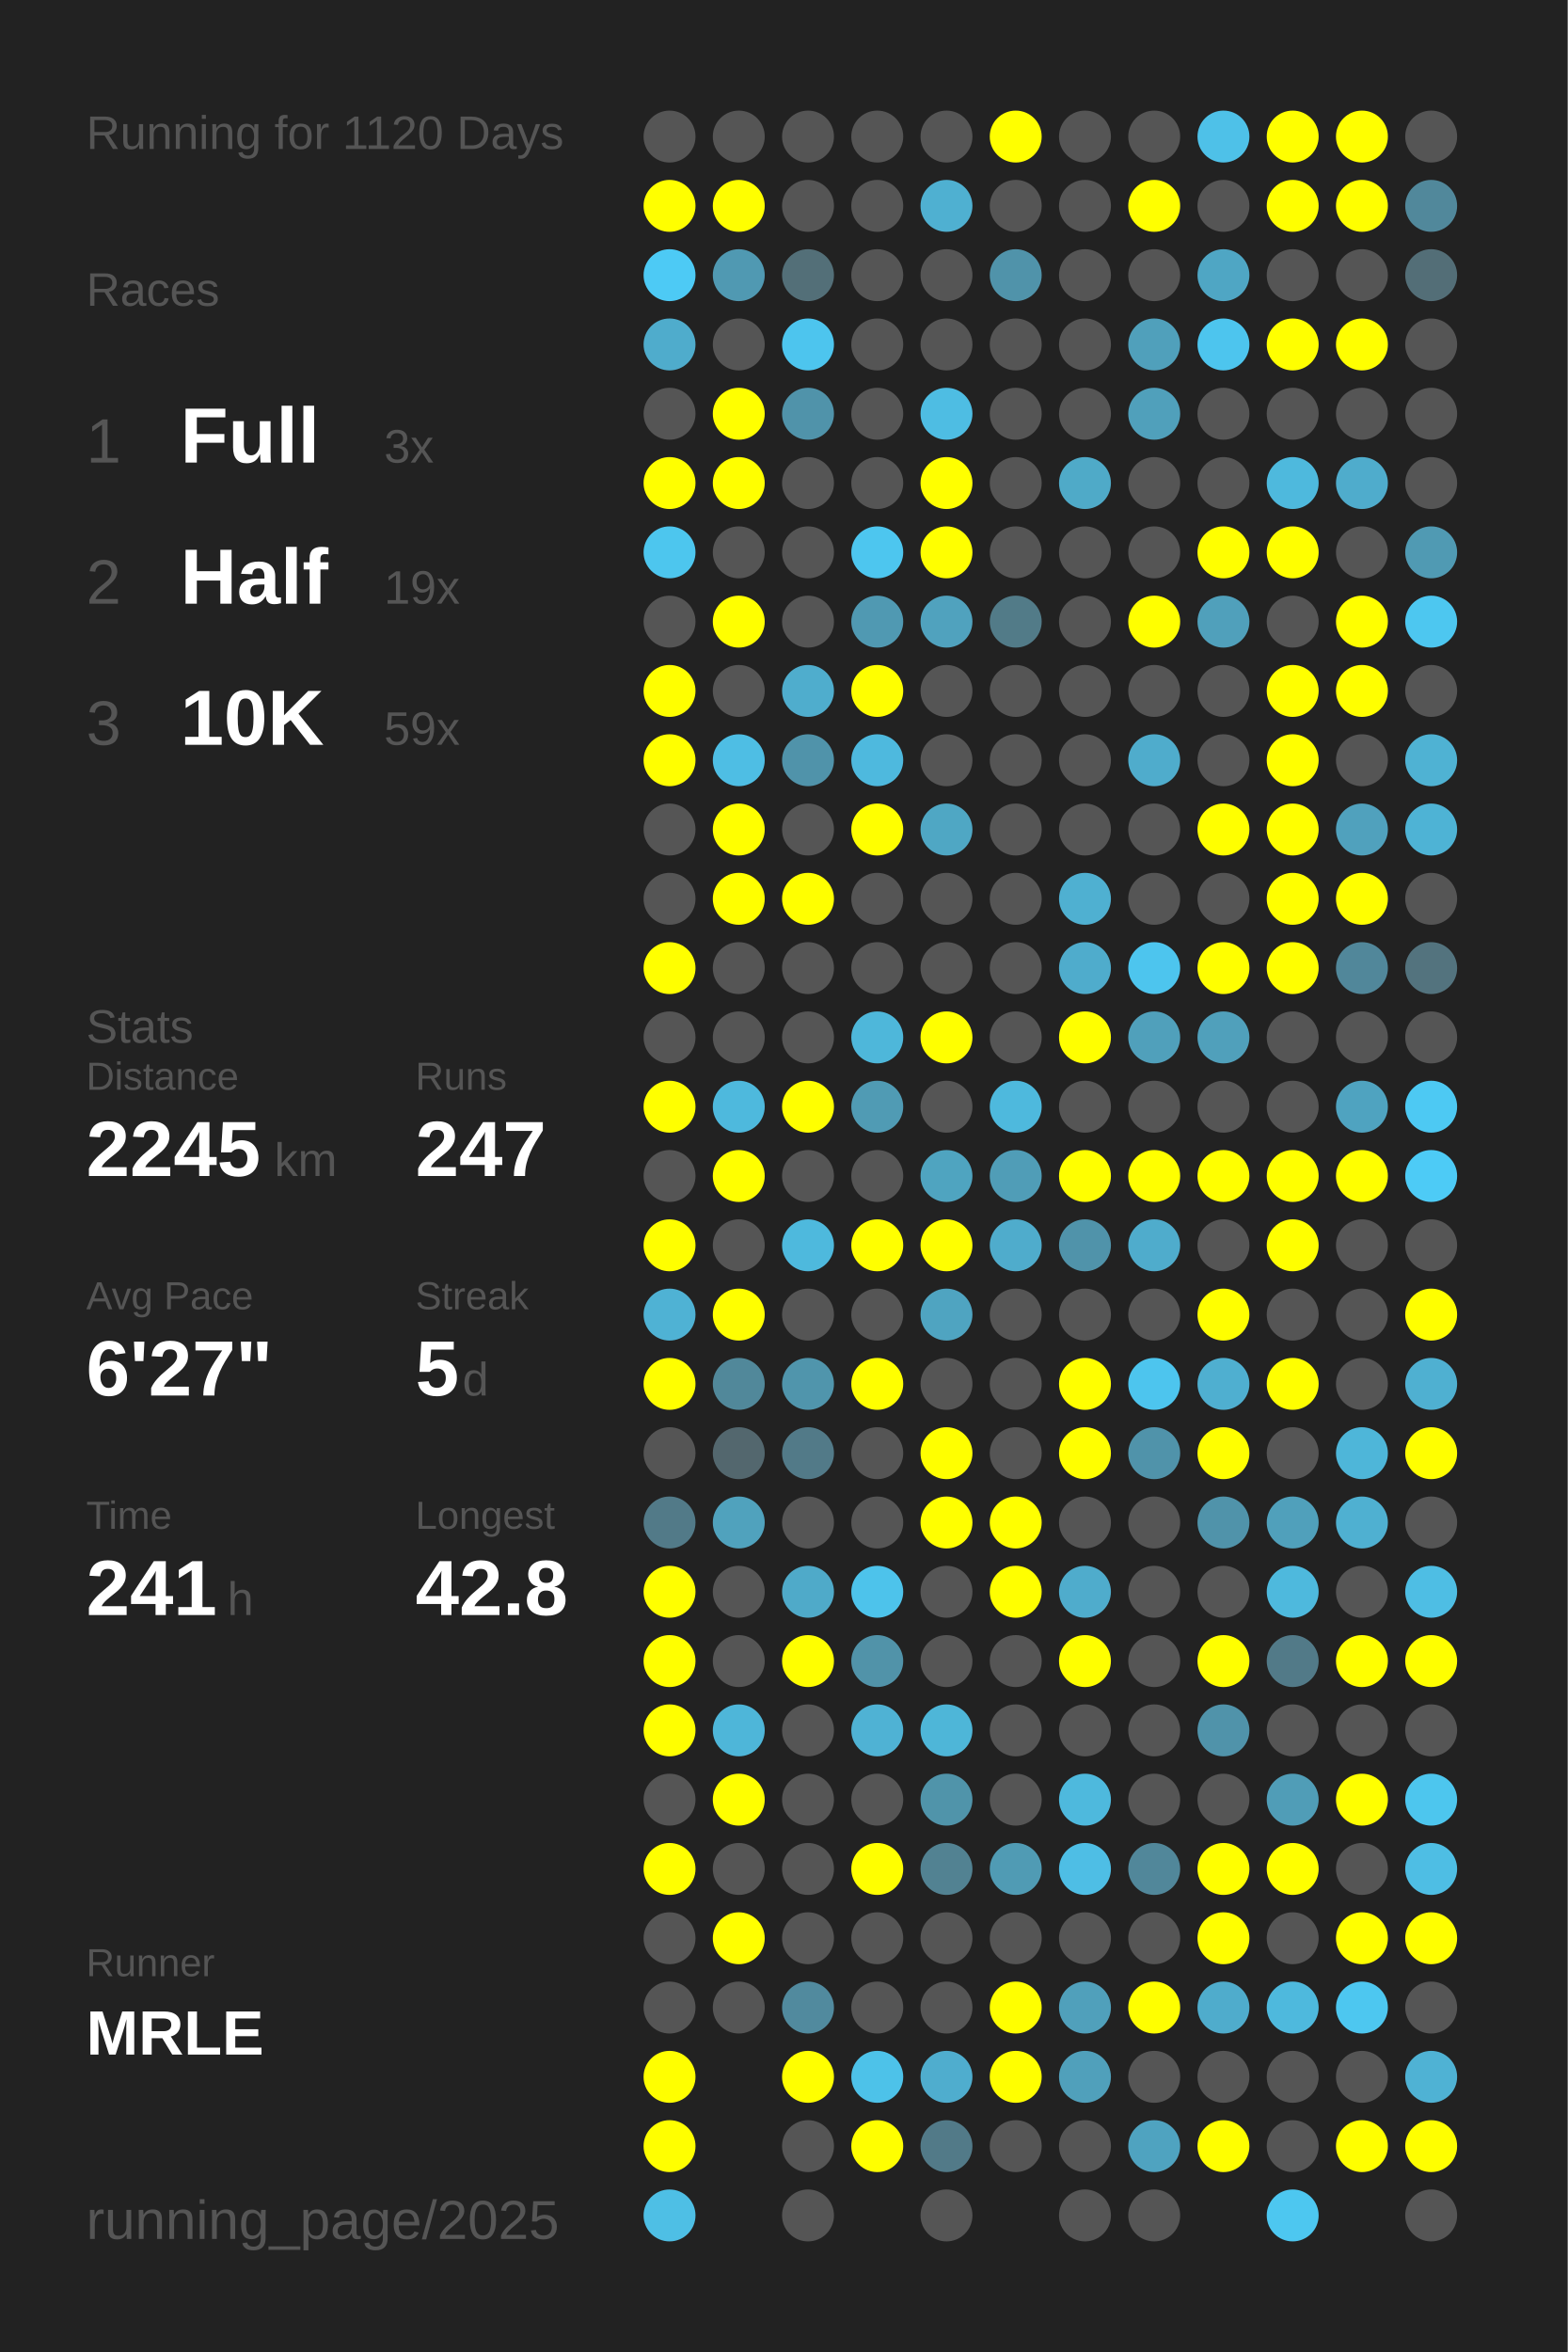
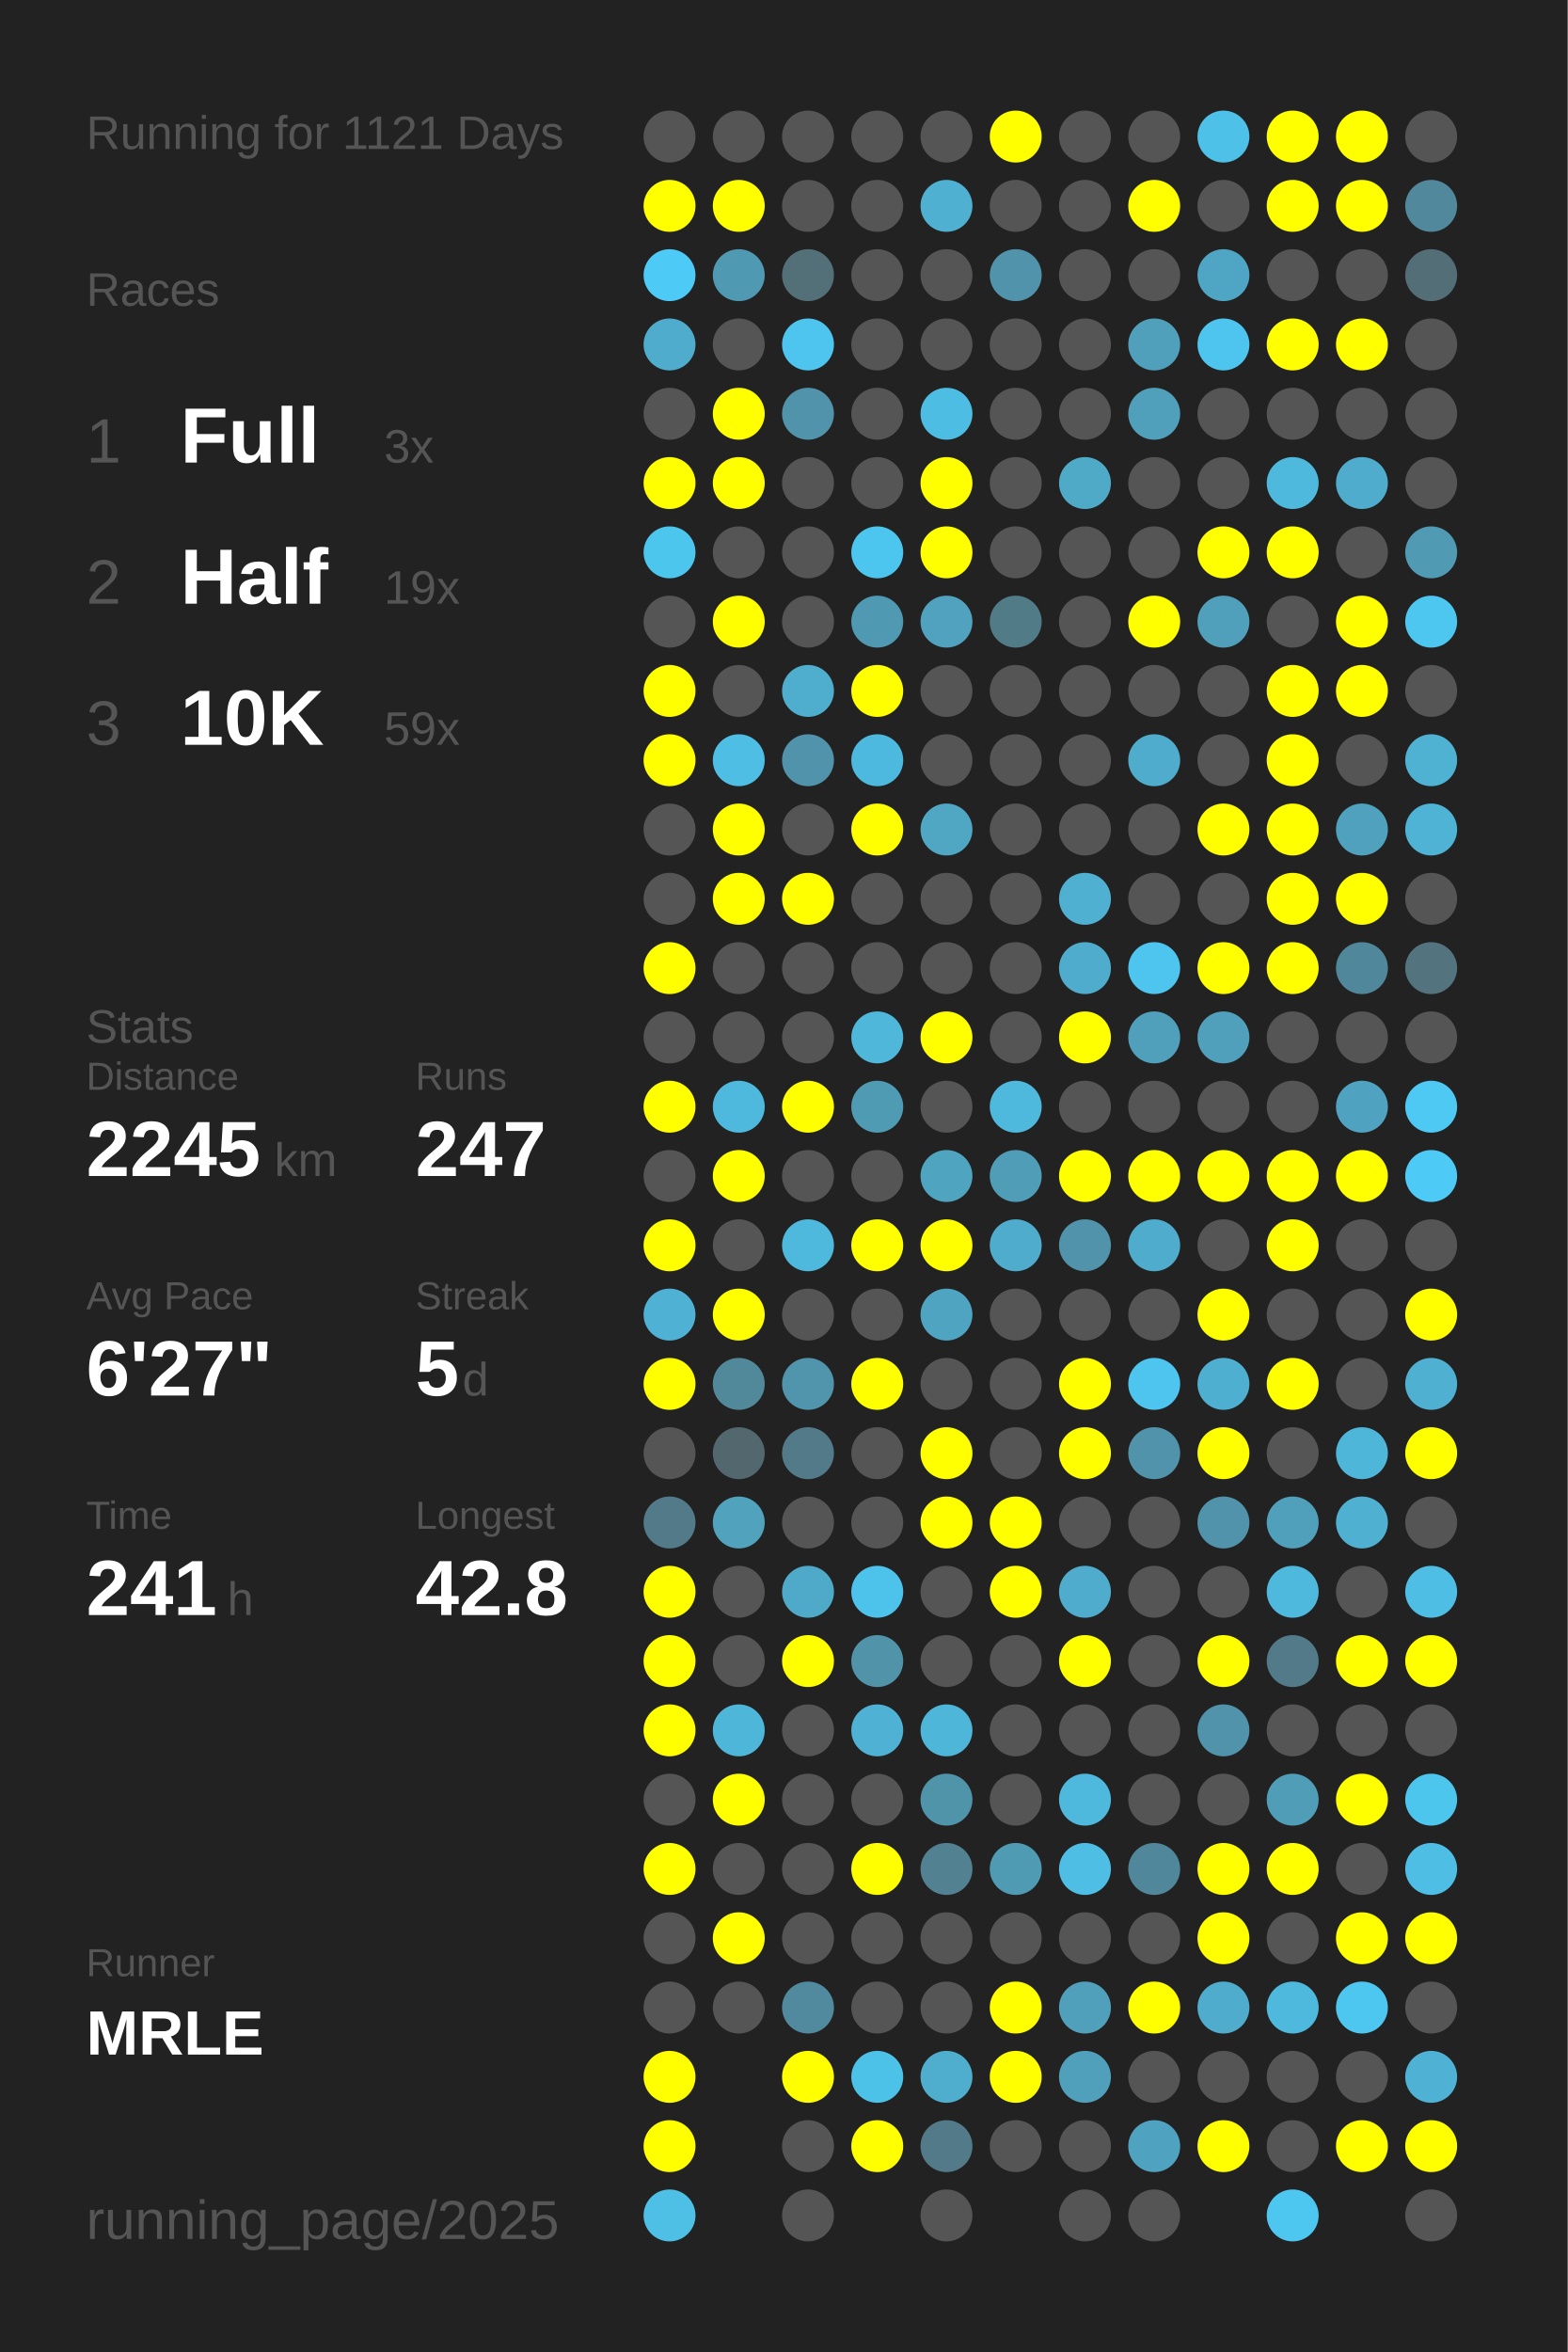
<svg xmlns="http://www.w3.org/2000/svg" baseProfile="full" height="300mm" version="1.1" viewBox="0,0,200,300" width="200mm">
  <defs />
  <rect fill="#222222" height="300" width="200" x="0" y="0" />
-   <text fill="#555555" style="font-size:6px; font-family:Arial;" x="11" y="19">Running for 1120 Days</text>
+   <text fill="#555555" style="font-size:6px; font-family:Arial;" x="11" y="19">Running for 1121 Days</text>
  <text fill="#555555" style="font-size:6px; font-family:Arial;" x="11" y="39">Races</text>
  <text fill="#555555" style="font-size:8px; font-family:Arial;" x="11" y="59">1</text>
  <text fill="#FFFFFF" style="font-size:10px; font-family:Arial; font-weight:bold;" x="23" y="59">Full</text>
  <text fill="#555555" style="font-size:6px; font-family:Arial;" x="49" y="59">3x</text>
  <text fill="#555555" style="font-size:8px; font-family:Arial;" x="11" y="77">2</text>
  <text fill="#FFFFFF" style="font-size:10px; font-family:Arial; font-weight:bold;" x="23" y="77">Half</text>
  <text fill="#555555" style="font-size:6px; font-family:Arial;" x="49" y="77">19x</text>
  <text fill="#555555" style="font-size:8px; font-family:Arial;" x="11" y="95">3</text>
  <text fill="#FFFFFF" style="font-size:10px; font-family:Arial; font-weight:bold;" x="23" y="95">10K</text>
  <text fill="#555555" style="font-size:6px; font-family:Arial;" x="49" y="95">59x</text>
  <text fill="#555555" style="font-size:6px; font-family:Arial;" x="11" y="133">Stats</text>
  <text fill="#555555" style="font-size:5px; font-family:Arial;" x="11" y="139">Distance</text>
  <text fill="#FFFFFF" style="font-size:10px; font-family:Arial; font-weight:bold;" x="11" y="150">2245</text>
  <text fill="#555555" style="font-size:6px; font-family:Arial;" x="35" y="150">km</text>
  <text fill="#555555" style="font-size:5px; font-family:Arial;" x="53" y="139">Runs</text>
  <text fill="#FFFFFF" style="font-size:10px; font-family:Arial; font-weight:bold;" x="53" y="150">247</text>
  <text fill="#555555" style="font-size:5px; font-family:Arial;" x="11" y="167">Avg Pace</text>
  <text fill="#FFFFFF" style="font-size:10px; font-family:Arial; font-weight:bold;" x="11" y="178">6'27"</text>
  <text fill="#555555" style="font-size:5px; font-family:Arial;" x="53" y="167">Streak</text>
  <text fill="#FFFFFF" style="font-size:10px; font-family:Arial; font-weight:bold;" x="53" y="178">5</text>
  <text fill="#555555" style="font-size:6px; font-family:Arial;" x="59" y="178">d</text>
  <text fill="#555555" style="font-size:5px; font-family:Arial;" x="11" y="195">Time</text>
  <text fill="#FFFFFF" style="font-size:10px; font-family:Arial; font-weight:bold;" x="11" y="206">241</text>
  <text fill="#555555" style="font-size:6px; font-family:Arial;" x="29" y="206">h</text>
  <text fill="#555555" style="font-size:5px; font-family:Arial;" x="53" y="195">Longest</text>
  <text fill="#FFFFFF" style="font-size:10px; font-family:Arial; font-weight:bold;" x="53" y="206">42.8</text>
  <text fill="#555555" style="font-size:5px; font-family:Arial;" x="11" y="252.065">Runner</text>
  <text fill="#FFFFFF" style="font-size:8px; font-family:Arial; font-weight:bold;" x="11" y="262.065">MRLE</text>
  <text fill="#555555" style="font-size:7px; font-family:Arial;" x="11" y="285.581">running_page/2025</text>
  <circle cx="85.417" cy="17.419" fill="#555555" r="3.312" />
  <circle cx="85.417" cy="26.258" fill="#FFFF00" r="3.312" />
  <circle cx="85.417" cy="35.097" fill="#4dcaf5" r="3.312" />
  <circle cx="85.417" cy="43.935" fill="#4faccc" r="3.312" />
  <circle cx="85.417" cy="52.774" fill="#555555" r="3.312" />
  <circle cx="85.417" cy="61.613" fill="#FFFF00" r="3.312" />
  <circle cx="85.417" cy="70.452" fill="#4dc6ee" r="3.312" />
  <circle cx="85.417" cy="79.29" fill="#555555" r="3.312" />
  <circle cx="85.417" cy="88.129" fill="#FFFF00" r="3.312" />
  <circle cx="85.417" cy="96.968" fill="#FFFF00" r="3.312" />
  <circle cx="85.417" cy="105.806" fill="#555555" r="3.312" />
  <circle cx="85.417" cy="114.645" fill="#555555" r="3.312" />
  <circle cx="85.417" cy="123.484" fill="#FFFF00" r="3.312" />
  <circle cx="85.417" cy="132.323" fill="#555555" r="3.312" />
  <circle cx="85.417" cy="141.161" fill="#FFFF00" r="3.312" />
  <circle cx="85.417" cy="150" fill="#555555" r="3.312" />
  <circle cx="85.417" cy="158.839" fill="#FFFF00" r="3.312" />
  <circle cx="85.417" cy="167.677" fill="#4fb2d4" r="3.312" />
  <circle cx="85.417" cy="176.516" fill="#FFFF00" r="3.312" />
  <circle cx="85.417" cy="185.355" fill="#555555" r="3.312" />
  <circle cx="85.417" cy="194.194" fill="#527a88" r="3.312" />
  <circle cx="85.417" cy="203.032" fill="#FFFF00" r="3.312" />
  <circle cx="85.417" cy="211.871" fill="#FFFF00" r="3.312" />
  <circle cx="85.417" cy="220.71" fill="#FFFF00" r="3.312" />
  <circle cx="85.417" cy="229.548" fill="#555555" r="3.312" />
  <circle cx="85.417" cy="238.387" fill="#FFFF00" r="3.312" />
  <circle cx="85.417" cy="247.226" fill="#555555" r="3.312" />
  <circle cx="85.417" cy="256.065" fill="#555555" r="3.312" />
  <circle cx="85.417" cy="264.903" fill="#FFFF00" r="3.312" />
  <circle cx="85.417" cy="273.742" fill="#FFFF00" r="3.312" />
  <circle cx="85.417" cy="282.581" fill="#4ebfe5" r="3.312" />
  <circle cx="94.25" cy="17.419" fill="#555555" r="3.312" />
  <circle cx="94.25" cy="26.258" fill="#FFFF00" r="3.312" />
  <circle cx="94.25" cy="35.097" fill="#5099b2" r="3.312" />
  <circle cx="94.25" cy="43.935" fill="#555555" r="3.312" />
  <circle cx="94.25" cy="52.774" fill="#FFFF00" r="3.312" />
  <circle cx="94.25" cy="61.613" fill="#FFFF00" r="3.312" />
  <circle cx="94.25" cy="70.452" fill="#555555" r="3.312" />
  <circle cx="94.25" cy="79.29" fill="#FFFF00" r="3.312" />
  <circle cx="94.25" cy="88.129" fill="#555555" r="3.312" />
  <circle cx="94.25" cy="96.968" fill="#4ebee4" r="3.312" />
  <circle cx="94.25" cy="105.806" fill="#FFFF00" r="3.312" />
  <circle cx="94.25" cy="114.645" fill="#FFFF00" r="3.312" />
  <circle cx="94.25" cy="123.484" fill="#555555" r="3.312" />
  <circle cx="94.25" cy="132.323" fill="#555555" r="3.312" />
  <circle cx="94.25" cy="141.161" fill="#4eb9dd" r="3.312" />
  <circle cx="94.25" cy="150" fill="#FFFF00" r="3.312" />
  <circle cx="94.25" cy="158.839" fill="#555555" r="3.312" />
  <circle cx="94.25" cy="167.677" fill="#FFFF00" r="3.312" />
  <circle cx="94.25" cy="176.516" fill="#51889a" r="3.312" />
  <circle cx="94.25" cy="185.355" fill="#53676e" r="3.312" />
  <circle cx="94.25" cy="194.194" fill="#50a2bd" r="3.312" />
  <circle cx="94.25" cy="203.032" fill="#555555" r="3.312" />
  <circle cx="94.25" cy="211.871" fill="#555555" r="3.312" />
  <circle cx="94.25" cy="220.71" fill="#4eb6d9" r="3.312" />
  <circle cx="94.25" cy="229.548" fill="#FFFF00" r="3.312" />
  <circle cx="94.25" cy="238.387" fill="#555555" r="3.312" />
  <circle cx="94.25" cy="247.226" fill="#FFFF00" r="3.312" />
  <circle cx="94.25" cy="256.065" fill="#555555" r="3.312" />
  <circle cx="103.083" cy="17.419" fill="#555555" r="3.312" />
  <circle cx="103.083" cy="26.258" fill="#555555" r="3.312" />
  <circle cx="103.083" cy="35.097" fill="#536f78" r="3.312" />
  <circle cx="103.083" cy="43.935" fill="#4dc5ee" r="3.312" />
  <circle cx="103.083" cy="52.774" fill="#5093aa" r="3.312" />
  <circle cx="103.083" cy="61.613" fill="#555555" r="3.312" />
  <circle cx="103.083" cy="70.452" fill="#555555" r="3.312" />
  <circle cx="103.083" cy="79.29" fill="#555555" r="3.312" />
  <circle cx="103.083" cy="88.129" fill="#4fadcd" r="3.312" />
  <circle cx="103.083" cy="96.968" fill="#5093aa" r="3.312" />
  <circle cx="103.083" cy="105.806" fill="#555555" r="3.312" />
  <circle cx="103.083" cy="114.645" fill="#FFFF00" r="3.312" />
  <circle cx="103.083" cy="123.484" fill="#555555" r="3.312" />
  <circle cx="103.083" cy="132.323" fill="#555555" r="3.312" />
  <circle cx="103.083" cy="141.161" fill="#FFFF00" r="3.312" />
  <circle cx="103.083" cy="150" fill="#555555" r="3.312" />
  <circle cx="103.083" cy="158.839" fill="#4eb9dd" r="3.312" />
  <circle cx="103.083" cy="167.677" fill="#555555" r="3.312" />
  <circle cx="103.083" cy="176.516" fill="#5095ac" r="3.312" />
  <circle cx="103.083" cy="185.355" fill="#527a88" r="3.312" />
  <circle cx="103.083" cy="194.194" fill="#555555" r="3.312" />
  <circle cx="103.083" cy="203.032" fill="#4faac9" r="3.312" />
  <circle cx="103.083" cy="211.871" fill="#FFFF00" r="3.312" />
  <circle cx="103.083" cy="220.71" fill="#555555" r="3.312" />
  <circle cx="103.083" cy="229.548" fill="#555555" r="3.312" />
  <circle cx="103.083" cy="238.387" fill="#555555" r="3.312" />
  <circle cx="103.083" cy="247.226" fill="#555555" r="3.312" />
  <circle cx="103.083" cy="256.065" fill="#518a9e" r="3.312" />
  <circle cx="103.083" cy="264.903" fill="#FFFF00" r="3.312" />
  <circle cx="103.083" cy="273.742" fill="#555555" r="3.312" />
  <circle cx="103.083" cy="282.581" fill="#555555" r="3.312" />
  <circle cx="111.917" cy="17.419" fill="#555555" r="3.312" />
  <circle cx="111.917" cy="26.258" fill="#555555" r="3.312" />
  <circle cx="111.917" cy="35.097" fill="#555555" r="3.312" />
  <circle cx="111.917" cy="43.935" fill="#555555" r="3.312" />
  <circle cx="111.917" cy="52.774" fill="#555555" r="3.312" />
  <circle cx="111.917" cy="61.613" fill="#555555" r="3.312" />
  <circle cx="111.917" cy="70.452" fill="#4dc6ef" r="3.312" />
  <circle cx="111.917" cy="79.29" fill="#5099b2" r="3.312" />
  <circle cx="111.917" cy="88.129" fill="#FFFF00" r="3.312" />
  <circle cx="111.917" cy="96.968" fill="#4eb9de" r="3.312" />
  <circle cx="111.917" cy="105.806" fill="#FFFF00" r="3.312" />
  <circle cx="111.917" cy="114.645" fill="#555555" r="3.312" />
  <circle cx="111.917" cy="123.484" fill="#555555" r="3.312" />
  <circle cx="111.917" cy="132.323" fill="#4eb7da" r="3.312" />
  <circle cx="111.917" cy="141.161" fill="#509bb4" r="3.312" />
  <circle cx="111.917" cy="150" fill="#555555" r="3.312" />
  <circle cx="111.917" cy="158.839" fill="#FFFF00" r="3.312" />
  <circle cx="111.917" cy="167.677" fill="#555555" r="3.312" />
  <circle cx="111.917" cy="176.516" fill="#FFFF00" r="3.312" />
  <circle cx="111.917" cy="185.355" fill="#555555" r="3.312" />
  <circle cx="111.917" cy="194.194" fill="#555555" r="3.312" />
  <circle cx="111.917" cy="203.032" fill="#4dc3eb" r="3.312" />
  <circle cx="111.917" cy="211.871" fill="#5193a9" r="3.312" />
  <circle cx="111.917" cy="220.71" fill="#4fb2d4" r="3.312" />
  <circle cx="111.917" cy="229.548" fill="#555555" r="3.312" />
  <circle cx="111.917" cy="238.387" fill="#FFFF00" r="3.312" />
  <circle cx="111.917" cy="247.226" fill="#555555" r="3.312" />
  <circle cx="111.917" cy="256.065" fill="#555555" r="3.312" />
  <circle cx="111.917" cy="264.903" fill="#4dc2e9" r="3.312" />
  <circle cx="111.917" cy="273.742" fill="#FFFF00" r="3.312" />
  <circle cx="120.75" cy="17.419" fill="#555555" r="3.312" />
  <circle cx="120.75" cy="26.258" fill="#4fb0d1" r="3.312" />
  <circle cx="120.75" cy="35.097" fill="#555555" r="3.312" />
  <circle cx="120.75" cy="43.935" fill="#555555" r="3.312" />
  <circle cx="120.75" cy="52.774" fill="#4ebde3" r="3.312" />
  <circle cx="120.75" cy="61.613" fill="#FFFF00" r="3.312" />
  <circle cx="120.75" cy="70.452" fill="#FFFF00" r="3.312" />
  <circle cx="120.75" cy="79.29" fill="#50a2be" r="3.312" />
  <circle cx="120.75" cy="88.129" fill="#555555" r="3.312" />
  <circle cx="120.75" cy="96.968" fill="#555555" r="3.312" />
  <circle cx="120.75" cy="105.806" fill="#4fa7c4" r="3.312" />
  <circle cx="120.75" cy="114.645" fill="#555555" r="3.312" />
  <circle cx="120.75" cy="123.484" fill="#555555" r="3.312" />
  <circle cx="120.75" cy="132.323" fill="#FFFF00" r="3.312" />
  <circle cx="120.75" cy="141.161" fill="#555555" r="3.312" />
  <circle cx="120.75" cy="150" fill="#4fa4c0" r="3.312" />
  <circle cx="120.75" cy="158.839" fill="#FFFF00" r="3.312" />
  <circle cx="120.75" cy="167.677" fill="#4fa4c1" r="3.312" />
  <circle cx="120.75" cy="176.516" fill="#555555" r="3.312" />
  <circle cx="120.75" cy="185.355" fill="#FFFF00" r="3.312" />
  <circle cx="120.75" cy="194.194" fill="#FFFF00" r="3.312" />
  <circle cx="120.75" cy="203.032" fill="#555555" r="3.312" />
  <circle cx="120.75" cy="211.871" fill="#555555" r="3.312" />
  <circle cx="120.75" cy="220.71" fill="#4eb6d8" r="3.312" />
  <circle cx="120.75" cy="229.548" fill="#5094aa" r="3.312" />
  <circle cx="120.75" cy="238.387" fill="#528292" r="3.312" />
  <circle cx="120.75" cy="247.226" fill="#555555" r="3.312" />
  <circle cx="120.75" cy="256.065" fill="#555555" r="3.312" />
  <circle cx="120.75" cy="264.903" fill="#4fadce" r="3.312" />
  <circle cx="120.75" cy="273.742" fill="#527a88" r="3.312" />
  <circle cx="120.75" cy="282.581" fill="#555555" r="3.312" />
  <circle cx="129.583" cy="17.419" fill="#FFFF00" r="3.312" />
  <circle cx="129.583" cy="26.258" fill="#555555" r="3.312" />
  <circle cx="129.583" cy="35.097" fill="#5093aa" r="3.312" />
  <circle cx="129.583" cy="43.935" fill="#555555" r="3.312" />
  <circle cx="129.583" cy="52.774" fill="#555555" r="3.312" />
  <circle cx="129.583" cy="61.613" fill="#555555" r="3.312" />
  <circle cx="129.583" cy="70.452" fill="#555555" r="3.312" />
  <circle cx="129.583" cy="79.29" fill="#527b88" r="3.312" />
  <circle cx="129.583" cy="88.129" fill="#555555" r="3.312" />
  <circle cx="129.583" cy="96.968" fill="#555555" r="3.312" />
  <circle cx="129.583" cy="105.806" fill="#555555" r="3.312" />
  <circle cx="129.583" cy="114.645" fill="#555555" r="3.312" />
  <circle cx="129.583" cy="123.484" fill="#555555" r="3.312" />
  <circle cx="129.583" cy="132.323" fill="#555555" r="3.312" />
  <circle cx="129.583" cy="141.161" fill="#4eb9dd" r="3.312" />
  <circle cx="129.583" cy="150" fill="#509db7" r="3.312" />
  <circle cx="129.583" cy="158.839" fill="#4faccc" r="3.312" />
  <circle cx="129.583" cy="167.677" fill="#555555" r="3.312" />
  <circle cx="129.583" cy="176.516" fill="#555555" r="3.312" />
  <circle cx="129.583" cy="185.355" fill="#555555" r="3.312" />
  <circle cx="129.583" cy="194.194" fill="#FFFF00" r="3.312" />
  <circle cx="129.583" cy="203.032" fill="#FFFF00" r="3.312" />
  <circle cx="129.583" cy="211.871" fill="#555555" r="3.312" />
  <circle cx="129.583" cy="220.71" fill="#555555" r="3.312" />
  <circle cx="129.583" cy="229.548" fill="#555555" r="3.312" />
  <circle cx="129.583" cy="238.387" fill="#509bb4" r="3.312" />
  <circle cx="129.583" cy="247.226" fill="#555555" r="3.312" />
  <circle cx="129.583" cy="256.065" fill="#FFFF00" r="3.312" />
  <circle cx="129.583" cy="264.903" fill="#FFFF00" r="3.312" />
  <circle cx="129.583" cy="273.742" fill="#555555" r="3.312" />
  <circle cx="138.417" cy="17.419" fill="#555555" r="3.312" />
  <circle cx="138.417" cy="26.258" fill="#555555" r="3.312" />
  <circle cx="138.417" cy="35.097" fill="#555555" r="3.312" />
  <circle cx="138.417" cy="43.935" fill="#555555" r="3.312" />
  <circle cx="138.417" cy="52.774" fill="#555555" r="3.312" />
  <circle cx="138.417" cy="61.613" fill="#4faac8" r="3.312" />
  <circle cx="138.417" cy="70.452" fill="#555555" r="3.312" />
  <circle cx="138.417" cy="79.29" fill="#555555" r="3.312" />
  <circle cx="138.417" cy="88.129" fill="#555555" r="3.312" />
  <circle cx="138.417" cy="96.968" fill="#555555" r="3.312" />
  <circle cx="138.417" cy="105.806" fill="#555555" r="3.312" />
  <circle cx="138.417" cy="114.645" fill="#4fb0d1" r="3.312" />
  <circle cx="138.417" cy="123.484" fill="#4faccc" r="3.312" />
  <circle cx="138.417" cy="132.323" fill="#FFFF00" r="3.312" />
  <circle cx="138.417" cy="141.161" fill="#555555" r="3.312" />
  <circle cx="138.417" cy="150" fill="#FFFF00" r="3.312" />
  <circle cx="138.417" cy="158.839" fill="#5093aa" r="3.312" />
  <circle cx="138.417" cy="167.677" fill="#555555" r="3.312" />
  <circle cx="138.417" cy="176.516" fill="#FFFF00" r="3.312" />
  <circle cx="138.417" cy="185.355" fill="#FFFF00" r="3.312" />
  <circle cx="138.417" cy="194.194" fill="#555555" r="3.312" />
  <circle cx="138.417" cy="203.032" fill="#4faccc" r="3.312" />
  <circle cx="138.417" cy="211.871" fill="#FFFF00" r="3.312" />
  <circle cx="138.417" cy="220.71" fill="#555555" r="3.312" />
  <circle cx="138.417" cy="229.548" fill="#4eb9dd" r="3.312" />
  <circle cx="138.417" cy="238.387" fill="#4ebee5" r="3.312" />
  <circle cx="138.417" cy="247.226" fill="#555555" r="3.312" />
  <circle cx="138.417" cy="256.065" fill="#50a0bb" r="3.312" />
  <circle cx="138.417" cy="264.903" fill="#50a0bb" r="3.312" />
  <circle cx="138.417" cy="273.742" fill="#555555" r="3.312" />
  <circle cx="138.417" cy="282.581" fill="#555555" r="3.312" />
  <circle cx="147.25" cy="17.419" fill="#555555" r="3.312" />
  <circle cx="147.25" cy="26.258" fill="#FFFF00" r="3.312" />
  <circle cx="147.25" cy="35.097" fill="#555555" r="3.312" />
  <circle cx="147.25" cy="43.935" fill="#50a0bb" r="3.312" />
  <circle cx="147.25" cy="52.774" fill="#50a0bb" r="3.312" />
  <circle cx="147.25" cy="61.613" fill="#555555" r="3.312" />
  <circle cx="147.25" cy="70.452" fill="#555555" r="3.312" />
  <circle cx="147.25" cy="79.29" fill="#FFFF00" r="3.312" />
  <circle cx="147.25" cy="88.129" fill="#555555" r="3.312" />
  <circle cx="147.25" cy="96.968" fill="#4faccc" r="3.312" />
  <circle cx="147.25" cy="105.806" fill="#555555" r="3.312" />
  <circle cx="147.25" cy="114.645" fill="#555555" r="3.312" />
  <circle cx="147.25" cy="123.484" fill="#4dc5ee" r="3.312" />
  <circle cx="147.25" cy="132.323" fill="#50a0bb" r="3.312" />
  <circle cx="147.25" cy="141.161" fill="#555555" r="3.312" />
  <circle cx="147.25" cy="150" fill="#FFFF00" r="3.312" />
  <circle cx="147.25" cy="158.839" fill="#4faccc" r="3.312" />
  <circle cx="147.25" cy="167.677" fill="#555555" r="3.312" />
  <circle cx="147.25" cy="176.516" fill="#4dc5ee" r="3.312" />
  <circle cx="147.25" cy="185.355" fill="#5093aa" r="3.312" />
  <circle cx="147.25" cy="194.194" fill="#555555" r="3.312" />
  <circle cx="147.25" cy="203.032" fill="#555555" r="3.312" />
  <circle cx="147.25" cy="211.871" fill="#555555" r="3.312" />
  <circle cx="147.25" cy="220.71" fill="#555555" r="3.312" />
  <circle cx="147.25" cy="229.548" fill="#555555" r="3.312" />
  <circle cx="147.25" cy="238.387" fill="#51879a" r="3.312" />
  <circle cx="147.25" cy="247.226" fill="#555555" r="3.312" />
  <circle cx="147.25" cy="256.065" fill="#FFFF00" r="3.312" />
  <circle cx="147.25" cy="264.903" fill="#555555" r="3.312" />
  <circle cx="147.25" cy="273.742" fill="#4fa3c0" r="3.312" />
  <circle cx="147.25" cy="282.581" fill="#555555" r="3.312" />
  <circle cx="156.083" cy="17.419" fill="#4ec1e8" r="3.312" />
  <circle cx="156.083" cy="26.258" fill="#555555" r="3.312" />
  <circle cx="156.083" cy="35.097" fill="#4fa6c4" r="3.312" />
  <circle cx="156.083" cy="43.935" fill="#4dc5ee" r="3.312" />
  <circle cx="156.083" cy="52.774" fill="#555555" r="3.312" />
  <circle cx="156.083" cy="61.613" fill="#555555" r="3.312" />
  <circle cx="156.083" cy="70.452" fill="#FFFF00" r="3.312" />
  <circle cx="156.083" cy="79.29" fill="#50a0bb" r="3.312" />
  <circle cx="156.083" cy="88.129" fill="#555555" r="3.312" />
  <circle cx="156.083" cy="96.968" fill="#555555" r="3.312" />
  <circle cx="156.083" cy="105.806" fill="#FFFF00" r="3.312" />
  <circle cx="156.083" cy="114.645" fill="#555555" r="3.312" />
  <circle cx="156.083" cy="123.484" fill="#FFFF00" r="3.312" />
  <circle cx="156.083" cy="132.323" fill="#50a0bb" r="3.312" />
  <circle cx="156.083" cy="141.161" fill="#555555" r="3.312" />
  <circle cx="156.083" cy="150" fill="#FFFF00" r="3.312" />
  <circle cx="156.083" cy="158.839" fill="#555555" r="3.312" />
  <circle cx="156.083" cy="167.677" fill="#FFFF00" r="3.312" />
  <circle cx="156.083" cy="176.516" fill="#4fafd0" r="3.312" />
  <circle cx="156.083" cy="185.355" fill="#FFFF00" r="3.312" />
  <circle cx="156.083" cy="194.194" fill="#5093aa" r="3.312" />
  <circle cx="156.083" cy="203.032" fill="#555555" r="3.312" />
  <circle cx="156.083" cy="211.871" fill="#FFFF00" r="3.312" />
  <circle cx="156.083" cy="220.71" fill="#5093aa" r="3.312" />
  <circle cx="156.083" cy="229.548" fill="#555555" r="3.312" />
  <circle cx="156.083" cy="238.387" fill="#FFFF00" r="3.312" />
  <circle cx="156.083" cy="247.226" fill="#FFFF00" r="3.312" />
  <circle cx="156.083" cy="256.065" fill="#4faccc" r="3.312" />
  <circle cx="156.083" cy="264.903" fill="#555555" r="3.312" />
  <circle cx="156.083" cy="273.742" fill="#FFFF00" r="3.312" />
  <circle cx="164.917" cy="17.419" fill="#FFFF00" r="3.312" />
  <circle cx="164.917" cy="26.258" fill="#FFFF00" r="3.312" />
  <circle cx="164.917" cy="35.097" fill="#555555" r="3.312" />
  <circle cx="164.917" cy="43.935" fill="#FFFF00" r="3.312" />
  <circle cx="164.917" cy="52.774" fill="#555555" r="3.312" />
  <circle cx="164.917" cy="61.613" fill="#4eb9dd" r="3.312" />
  <circle cx="164.917" cy="70.452" fill="#FFFF00" r="3.312" />
  <circle cx="164.917" cy="79.29" fill="#555555" r="3.312" />
  <circle cx="164.917" cy="88.129" fill="#FFFF00" r="3.312" />
  <circle cx="164.917" cy="96.968" fill="#FFFF00" r="3.312" />
  <circle cx="164.917" cy="105.806" fill="#FFFF00" r="3.312" />
  <circle cx="164.917" cy="114.645" fill="#FFFF00" r="3.312" />
  <circle cx="164.917" cy="123.484" fill="#FFFF00" r="3.312" />
  <circle cx="164.917" cy="132.323" fill="#555555" r="3.312" />
  <circle cx="164.917" cy="141.161" fill="#555555" r="3.312" />
  <circle cx="164.917" cy="150" fill="#FFFF00" r="3.312" />
  <circle cx="164.917" cy="158.839" fill="#FFFF00" r="3.312" />
  <circle cx="164.917" cy="167.677" fill="#555555" r="3.312" />
  <circle cx="164.917" cy="176.516" fill="#FFFF00" r="3.312" />
  <circle cx="164.917" cy="185.355" fill="#555555" r="3.312" />
  <circle cx="164.917" cy="194.194" fill="#50a0bb" r="3.312" />
  <circle cx="164.917" cy="203.032" fill="#4eb9dd" r="3.312" />
  <circle cx="164.917" cy="211.871" fill="#527a88" r="3.312" />
  <circle cx="164.917" cy="220.71" fill="#555555" r="3.312" />
  <circle cx="164.917" cy="229.548" fill="#509db7" r="3.312" />
  <circle cx="164.917" cy="238.387" fill="#FFFF00" r="3.312" />
  <circle cx="164.917" cy="247.226" fill="#555555" r="3.312" />
  <circle cx="164.917" cy="256.065" fill="#4eb9dd" r="3.312" />
  <circle cx="164.917" cy="264.903" fill="#555555" r="3.312" />
  <circle cx="164.917" cy="273.742" fill="#555555" r="3.312" />
  <circle cx="164.917" cy="282.581" fill="#4dc7f0" r="3.312" />
  <circle cx="173.75" cy="17.419" fill="#FFFF00" r="3.312" />
  <circle cx="173.75" cy="26.258" fill="#FFFF00" r="3.312" />
  <circle cx="173.75" cy="35.097" fill="#555555" r="3.312" />
  <circle cx="173.75" cy="43.935" fill="#FFFF00" r="3.312" />
  <circle cx="173.75" cy="52.774" fill="#555555" r="3.312" />
  <circle cx="173.75" cy="61.613" fill="#4faccc" r="3.312" />
  <circle cx="173.75" cy="70.452" fill="#555555" r="3.312" />
  <circle cx="173.75" cy="79.29" fill="#FFFF00" r="3.312" />
  <circle cx="173.75" cy="88.129" fill="#FFFF00" r="3.312" />
  <circle cx="173.75" cy="96.968" fill="#555555" r="3.312" />
  <circle cx="173.75" cy="105.806" fill="#50a1bd" r="3.312" />
  <circle cx="173.75" cy="114.645" fill="#FFFF00" r="3.312" />
  <circle cx="173.75" cy="123.484" fill="#51879a" r="3.312" />
  <circle cx="173.75" cy="132.323" fill="#555555" r="3.312" />
  <circle cx="173.75" cy="141.161" fill="#4fa3c0" r="3.312" />
  <circle cx="173.75" cy="150" fill="#FFFF00" r="3.312" />
  <circle cx="173.75" cy="158.839" fill="#555555" r="3.312" />
  <circle cx="173.75" cy="167.677" fill="#555555" r="3.312" />
  <circle cx="173.75" cy="176.516" fill="#555555" r="3.312" />
  <circle cx="173.75" cy="185.355" fill="#4eb6d9" r="3.312" />
  <circle cx="173.75" cy="194.194" fill="#4fb0d1" r="3.312" />
  <circle cx="173.75" cy="203.032" fill="#555555" r="3.312" />
  <circle cx="173.75" cy="211.871" fill="#FFFF00" r="3.312" />
  <circle cx="173.75" cy="220.71" fill="#555555" r="3.312" />
  <circle cx="173.75" cy="229.548" fill="#FFFF00" r="3.312" />
  <circle cx="173.75" cy="238.387" fill="#555555" r="3.312" />
  <circle cx="173.75" cy="247.226" fill="#FFFF00" r="3.312" />
  <circle cx="173.75" cy="256.065" fill="#4dc7f0" r="3.312" />
  <circle cx="173.75" cy="264.903" fill="#555555" r="3.312" />
  <circle cx="173.75" cy="273.742" fill="#FFFF00" r="3.312" />
  <circle cx="182.583" cy="17.419" fill="#555555" r="3.312" />
  <circle cx="182.583" cy="26.258" fill="#51889b" r="3.312" />
  <circle cx="182.583" cy="35.097" fill="#536e77" r="3.312" />
  <circle cx="182.583" cy="43.935" fill="#555555" r="3.312" />
  <circle cx="182.583" cy="52.774" fill="#555555" r="3.312" />
  <circle cx="182.583" cy="61.613" fill="#555555" r="3.312" />
  <circle cx="182.583" cy="70.452" fill="#509ab3" r="3.312" />
  <circle cx="182.583" cy="79.29" fill="#4dc7f0" r="3.312" />
  <circle cx="182.583" cy="88.129" fill="#555555" r="3.312" />
  <circle cx="182.583" cy="96.968" fill="#4fb2d3" r="3.312" />
  <circle cx="182.583" cy="105.806" fill="#4eb3d5" r="3.312" />
  <circle cx="182.583" cy="114.645" fill="#555555" r="3.312" />
  <circle cx="182.583" cy="123.484" fill="#53737e" r="3.312" />
  <circle cx="182.583" cy="132.323" fill="#555555" r="3.312" />
  <circle cx="182.583" cy="141.161" fill="#4dc9f3" r="3.312" />
  <circle cx="182.583" cy="150" fill="#4dcbf6" r="3.312" />
  <circle cx="182.583" cy="158.839" fill="#555555" r="3.312" />
  <circle cx="182.583" cy="167.677" fill="#FFFF00" r="3.312" />
  <circle cx="182.583" cy="176.516" fill="#4fb0d1" r="3.312" />
  <circle cx="182.583" cy="185.355" fill="#FFFF00" r="3.312" />
  <circle cx="182.583" cy="194.194" fill="#555555" r="3.312" />
  <circle cx="182.583" cy="203.032" fill="#4ebee4" r="3.312" />
  <circle cx="182.583" cy="211.871" fill="#FFFF00" r="3.312" />
  <circle cx="182.583" cy="220.71" fill="#555555" r="3.312" />
  <circle cx="182.583" cy="229.548" fill="#4dc6ee" r="3.312" />
  <circle cx="182.583" cy="238.387" fill="#4ebee4" r="3.312" />
  <circle cx="182.583" cy="247.226" fill="#FFFF00" r="3.312" />
  <circle cx="182.583" cy="256.065" fill="#555555" r="3.312" />
  <circle cx="182.583" cy="264.903" fill="#4fb2d4" r="3.312" />
  <circle cx="182.583" cy="273.742" fill="#FFFF00" r="3.312" />
  <circle cx="182.583" cy="282.581" fill="#555555" r="3.312" />
</svg>
